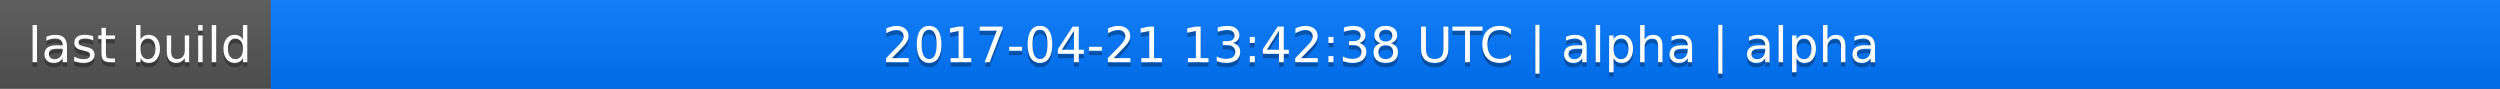
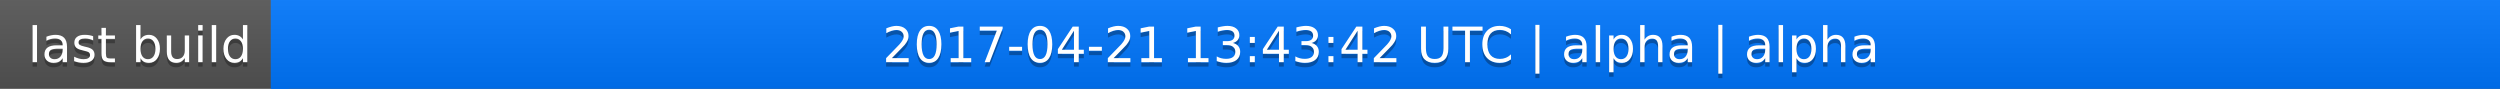
<svg xmlns="http://www.w3.org/2000/svg" width="563" height="20">
  <linearGradient id="a" x2="0" y2="100%">
    <stop offset="0" stop-color="#bbb" stop-opacity=".1" />
    <stop offset="1" stop-opacity=".1" />
  </linearGradient>
  <rect rx="0" width="563" height="20" fill="#555" />
  <rect rx="0" x="61" width="502" height="20" fill="#07f" />
  <path fill="#07f" d="M61 0h4v20h-4z" />
  <rect rx="0" width="563" height="20" fill="url(#a)" />
  <g fill="#fff" text-anchor="middle" font-family="DejaVu Sans,Verdana,Geneva,sans-serif" font-size="11">
    <text x="31.5" y="15" fill="#010101" fill-opacity=".3">last build</text>
    <text x="31.5" y="14">last build</text>
-     <text x="311" y="15" fill="#010101" fill-opacity=".3">2017-04-21 13:42:38 UTC | alpha | alpha</text>
-     <text x="311" y="14">2017-04-21 13:42:38 UTC | alpha | alpha</text>
+     <text x="311" y="15" fill="#010101" fill-opacity=".3">2017-04-21 13:43:42 UTC | alpha | alpha</text>
+     <text x="311" y="14">2017-04-21 13:43:42 UTC | alpha | alpha</text>
  </g>
</svg>
